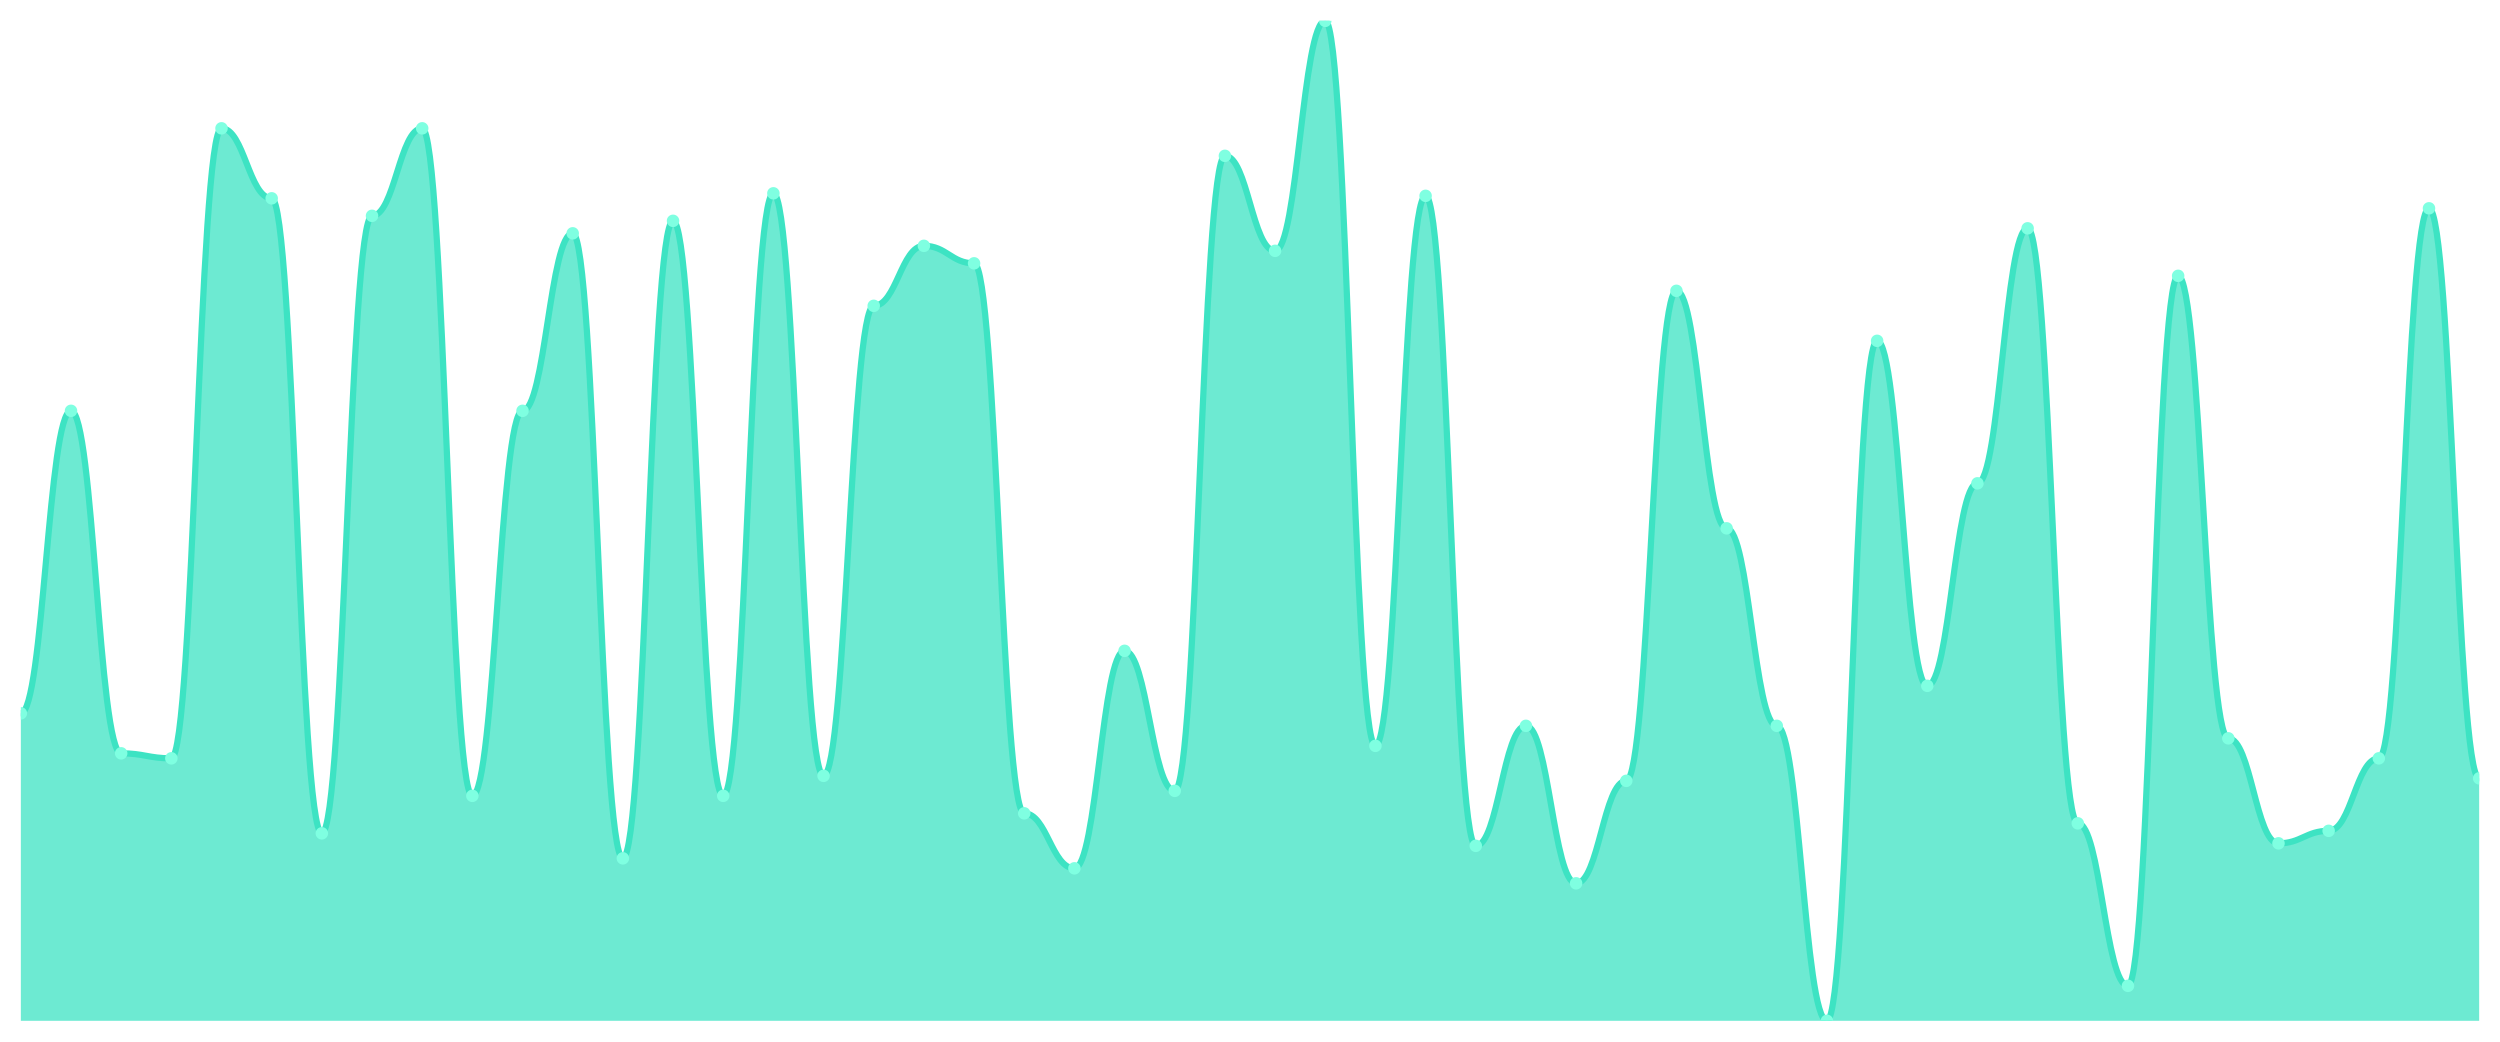
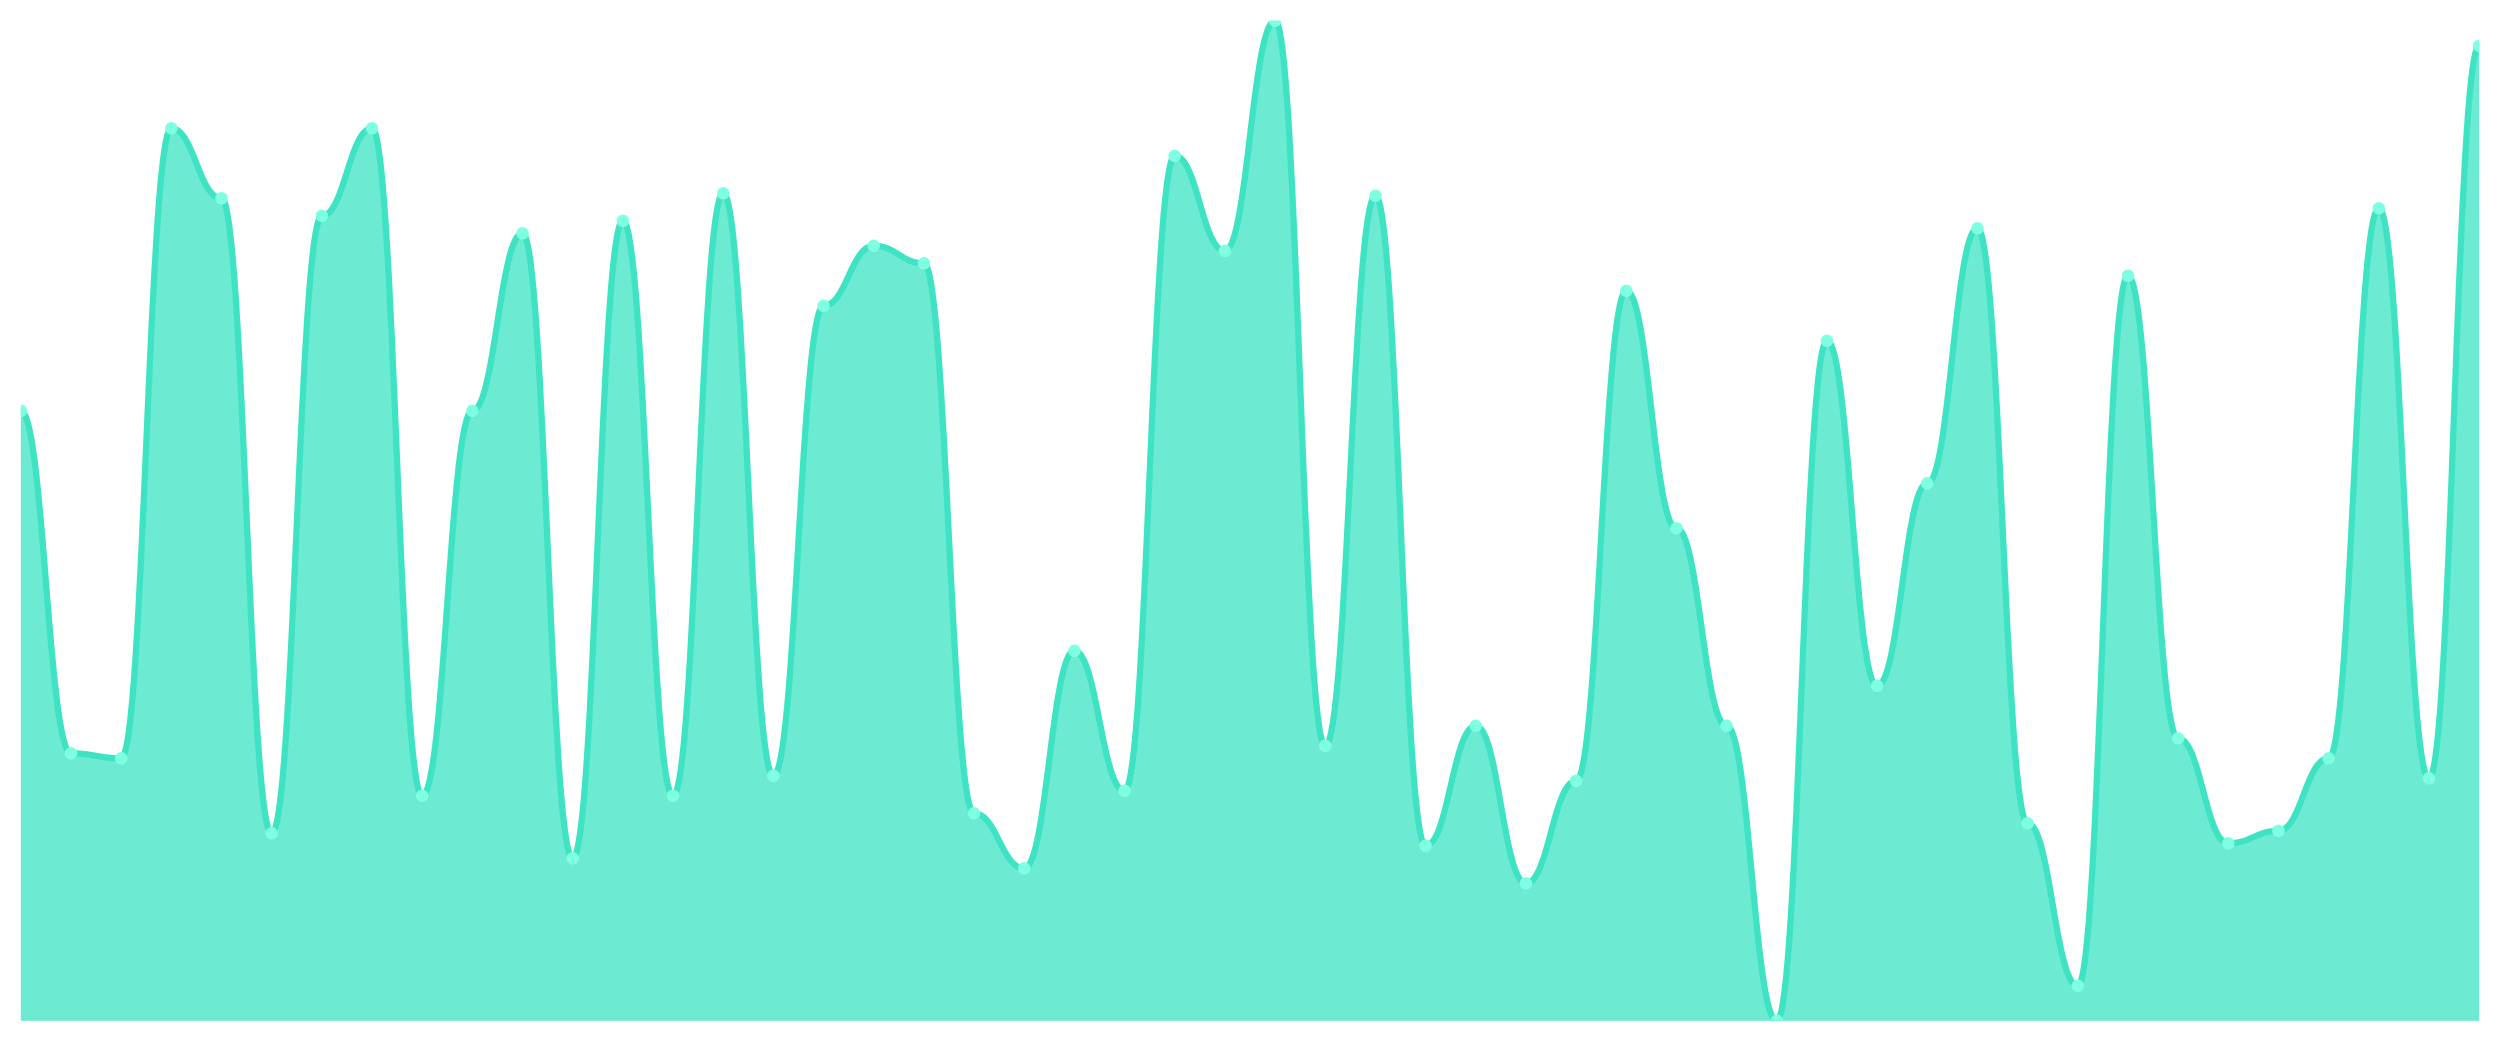
<svg xmlns="http://www.w3.org/2000/svg" viewBox="0 0 1200 500" width="1200" height="500">
  <defs>
    <clipPath id="c">
      <rect x="10" y="10" width="1180" height="480" />
    </clipPath>
  </defs>
  <rect width="1200" height="500" fill="none" />
  <g clip-path="url(#c)">
-     <path d="M 10,490 L 10,342.4 C 20.837,342.4 23.245,197.2 34.082,197.2 C 44.918,197.2 47.327,361.6 58.163,361.6 C 69,361.6 71.408,364 82.245,364 C 93.082,364 95.49,61.6 106.327,61.6 C 117.163,61.6 119.571,95.2 130.408,95.2 C 141.245,95.2 143.653,400 154.49,400 C 165.327,400 167.735,103.6 178.571,103.6 C 189.408,103.6 191.816,61.6 202.653,61.6 C 213.49,61.6 215.898,382 226.735,382 C 237.571,382 239.98,197.2 250.816,197.2 C 261.653,197.2 264.061,112 274.898,112 C 285.735,112 288.143,412 298.98,412 C 309.816,412 312.224,106 323.061,106 C 333.898,106 336.306,382 347.143,382 C 357.98,382 360.388,92.8 371.224,92.8 C 382.061,92.8 384.469,372.4 395.306,372.4 C 406.143,372.4 408.551,146.8 419.388,146.8 C 430.224,146.8 432.633,118 443.469,118 C 454.306,118 456.714,126.4 467.551,126.4 C 478.388,126.4 480.796,390.4 491.633,390.4 C 502.469,390.4 504.878,416.8 515.714,416.8 C 526.551,416.8 528.959,312.4 539.796,312.4 C 550.633,312.4 553.041,379.6 563.878,379.6 C 574.714,379.6 577.122,74.8 587.959,74.8 C 598.796,74.8 601.204,120.4 612.041,120.4 C 622.878,120.4 625.286,10 636.122,10 C 646.959,10 649.367,358 660.204,358 C 671.041,358 673.449,94 684.286,94 C 695.122,94 697.531,406 708.367,406 C 719.204,406 721.612,348.4 732.449,348.4 C 743.286,348.4 745.694,424 756.531,424 C 767.367,424 769.776,374.8 780.612,374.8 C 791.449,374.8 793.857,139.6 804.694,139.6 C 815.531,139.6 817.939,253.6 828.776,253.6 C 839.612,253.6 842.02,348.4 852.857,348.4 C 863.694,348.4 866.102,490 876.939,490 C 887.776,490 890.184,163.6 901.02,163.6 C 911.857,163.6 914.265,329.2 925.102,329.2 C 935.939,329.2 938.347,232 949.184,232 C 960.02,232 962.429,109.6 973.265,109.6 C 984.102,109.6 986.51,395.2 997.347,395.2 C 1008.184,395.2 1010.592,473.2 1021.429,473.2 C 1032.265,473.2 1034.673,132.4 1045.51,132.4 C 1056.347,132.4 1058.755,354.4 1069.592,354.4 C 1080.429,354.4 1082.837,404.8 1093.673,404.8 C 1104.51,404.8 1106.918,398.8 1117.755,398.8 C 1128.592,398.8 1131,364 1141.837,364 C 1152.673,364 1155.082,100 1165.918,100 C 1176.755,100 1179.163,373.6 1190,373.6 L 1190,490 Z" fill="rgba(61,227,195,0.75)" />
-     <path d="M 10,342.4 C 20.837,342.4 23.245,197.2 34.082,197.2 C 44.918,197.2 47.327,361.6 58.163,361.6 C 69,361.6 71.408,364 82.245,364 C 93.082,364 95.49,61.6 106.327,61.6 C 117.163,61.6 119.571,95.2 130.408,95.2 C 141.245,95.2 143.653,400 154.49,400 C 165.327,400 167.735,103.6 178.571,103.6 C 189.408,103.6 191.816,61.6 202.653,61.6 C 213.49,61.6 215.898,382 226.735,382 C 237.571,382 239.98,197.2 250.816,197.2 C 261.653,197.2 264.061,112 274.898,112 C 285.735,112 288.143,412 298.98,412 C 309.816,412 312.224,106 323.061,106 C 333.898,106 336.306,382 347.143,382 C 357.98,382 360.388,92.8 371.224,92.8 C 382.061,92.8 384.469,372.4 395.306,372.4 C 406.143,372.4 408.551,146.8 419.388,146.8 C 430.224,146.8 432.633,118 443.469,118 C 454.306,118 456.714,126.4 467.551,126.4 C 478.388,126.4 480.796,390.4 491.633,390.4 C 502.469,390.4 504.878,416.8 515.714,416.8 C 526.551,416.8 528.959,312.4 539.796,312.4 C 550.633,312.4 553.041,379.6 563.878,379.6 C 574.714,379.6 577.122,74.8 587.959,74.8 C 598.796,74.8 601.204,120.4 612.041,120.4 C 622.878,120.4 625.286,10 636.122,10 C 646.959,10 649.367,358 660.204,358 C 671.041,358 673.449,94 684.286,94 C 695.122,94 697.531,406 708.367,406 C 719.204,406 721.612,348.4 732.449,348.4 C 743.286,348.4 745.694,424 756.531,424 C 767.367,424 769.776,374.8 780.612,374.8 C 791.449,374.8 793.857,139.6 804.694,139.6 C 815.531,139.6 817.939,253.6 828.776,253.6 C 839.612,253.6 842.02,348.4 852.857,348.4 C 863.694,348.4 866.102,490 876.939,490 C 887.776,490 890.184,163.6 901.02,163.6 C 911.857,163.6 914.265,329.2 925.102,329.2 C 935.939,329.2 938.347,232 949.184,232 C 960.02,232 962.429,109.6 973.265,109.6 C 984.102,109.6 986.51,395.2 997.347,395.2 C 1008.184,395.2 1010.592,473.2 1021.429,473.2 C 1032.265,473.2 1034.673,132.4 1045.51,132.4 C 1056.347,132.4 1058.755,354.4 1069.592,354.4 C 1080.429,354.4 1082.837,404.8 1093.673,404.8 C 1104.51,404.8 1106.918,398.8 1117.755,398.8 C 1128.592,398.8 1131,364 1141.837,364 C 1152.673,364 1155.082,100 1165.918,100 C 1176.755,100 1179.163,373.6 1190,373.6" fill="none" stroke="#3de3c3" stroke-width="3" stroke-linecap="round" stroke-linejoin="round" />
-     <circle cx="10" cy="342.4" r="3" fill="#7fffe1" />
-     <circle cx="34.082" cy="197.2" r="3" fill="#7fffe1" />
-     <circle cx="58.163" cy="361.6" r="3" fill="#7fffe1" />
-     <circle cx="82.245" cy="364" r="3" fill="#7fffe1" />
-     <circle cx="106.327" cy="61.6" r="3" fill="#7fffe1" />
-     <circle cx="130.408" cy="95.2" r="3" fill="#7fffe1" />
-     <circle cx="154.49" cy="400" r="3" fill="#7fffe1" />
-     <circle cx="178.571" cy="103.6" r="3" fill="#7fffe1" />
-     <circle cx="202.653" cy="61.6" r="3" fill="#7fffe1" />
-     <circle cx="226.735" cy="382" r="3" fill="#7fffe1" />
-     <circle cx="250.816" cy="197.2" r="3" fill="#7fffe1" />
-     <circle cx="274.898" cy="112" r="3" fill="#7fffe1" />
-     <circle cx="298.98" cy="412" r="3" fill="#7fffe1" />
-     <circle cx="323.061" cy="106" r="3" fill="#7fffe1" />
-     <circle cx="347.143" cy="382" r="3" fill="#7fffe1" />
-     <circle cx="371.224" cy="92.8" r="3" fill="#7fffe1" />
-     <circle cx="395.306" cy="372.4" r="3" fill="#7fffe1" />
-     <circle cx="419.388" cy="146.8" r="3" fill="#7fffe1" />
-     <circle cx="443.469" cy="118" r="3" fill="#7fffe1" />
-     <circle cx="467.551" cy="126.4" r="3" fill="#7fffe1" />
-     <circle cx="491.633" cy="390.4" r="3" fill="#7fffe1" />
-     <circle cx="515.714" cy="416.8" r="3" fill="#7fffe1" />
-     <circle cx="539.796" cy="312.4" r="3" fill="#7fffe1" />
-     <circle cx="563.878" cy="379.6" r="3" fill="#7fffe1" />
-     <circle cx="587.959" cy="74.8" r="3" fill="#7fffe1" />
-     <circle cx="612.041" cy="120.4" r="3" fill="#7fffe1" />
-     <circle cx="636.122" cy="10" r="3" fill="#7fffe1" />
-     <circle cx="660.204" cy="358" r="3" fill="#7fffe1" />
-     <circle cx="684.286" cy="94" r="3" fill="#7fffe1" />
-     <circle cx="708.367" cy="406" r="3" fill="#7fffe1" />
-     <circle cx="732.449" cy="348.4" r="3" fill="#7fffe1" />
-     <circle cx="756.531" cy="424" r="3" fill="#7fffe1" />
-     <circle cx="780.612" cy="374.8" r="3" fill="#7fffe1" />
-     <circle cx="804.694" cy="139.6" r="3" fill="#7fffe1" />
-     <circle cx="828.776" cy="253.6" r="3" fill="#7fffe1" />
-     <circle cx="852.857" cy="348.4" r="3" fill="#7fffe1" />
-     <circle cx="876.939" cy="490" r="3" fill="#7fffe1" />
-     <circle cx="901.02" cy="163.6" r="3" fill="#7fffe1" />
-     <circle cx="925.102" cy="329.2" r="3" fill="#7fffe1" />
-     <circle cx="949.184" cy="232" r="3" fill="#7fffe1" />
-     <circle cx="973.265" cy="109.6" r="3" fill="#7fffe1" />
-     <circle cx="997.347" cy="395.2" r="3" fill="#7fffe1" />
-     <circle cx="1021.429" cy="473.2" r="3" fill="#7fffe1" />
-     <circle cx="1045.51" cy="132.4" r="3" fill="#7fffe1" />
-     <circle cx="1069.592" cy="354.4" r="3" fill="#7fffe1" />
-     <circle cx="1093.673" cy="404.8" r="3" fill="#7fffe1" />
-     <circle cx="1117.755" cy="398.8" r="3" fill="#7fffe1" />
-     <circle cx="1141.837" cy="364" r="3" fill="#7fffe1" />
-     <circle cx="1165.918" cy="100" r="3" fill="#7fffe1" />
-     <circle cx="1190" cy="373.6" r="3" fill="#7fffe1" />
+     <path d="M 10,490 L 10,197.2 C 20.837,197.2 23.245,361.6 34.082,361.6 C 44.918,361.6 47.327,364 58.163,364 C 69,364 71.408,61.6 82.245,61.6 C 93.082,61.6 95.49,95.2 106.327,95.2 C 117.163,95.2 119.571,400 130.408,400 C 141.245,400 143.653,103.6 154.49,103.6 C 165.327,103.6 167.735,61.6 178.571,61.6 C 189.408,61.6 191.816,382 202.653,382 C 213.49,382 215.898,197.2 226.735,197.2 C 237.571,197.2 239.98,112 250.816,112 C 261.653,112 264.061,412 274.898,412 C 285.735,412 288.143,106 298.98,106 C 309.816,106 312.224,382 323.061,382 C 333.898,382 336.306,92.8 347.143,92.8 C 357.98,92.8 360.388,372.4 371.224,372.4 C 382.061,372.4 384.469,146.8 395.306,146.8 C 406.143,146.8 408.551,118 419.388,118 C 430.224,118 432.633,126.4 443.469,126.4 C 454.306,126.4 456.714,390.4 467.551,390.4 C 478.388,390.4 480.796,416.8 491.633,416.8 C 502.469,416.8 504.878,312.4 515.714,312.4 C 526.551,312.4 528.959,379.6 539.796,379.6 C 550.633,379.6 553.041,74.8 563.878,74.8 C 574.714,74.8 577.122,120.4 587.959,120.4 C 598.796,120.4 601.204,10 612.041,10 C 622.878,10 625.286,358 636.122,358 C 646.959,358 649.367,94 660.204,94 C 671.041,94 673.449,406 684.286,406 C 695.122,406 697.531,348.4 708.367,348.4 C 719.204,348.4 721.612,424 732.449,424 C 743.286,424 745.694,374.8 756.531,374.8 C 767.367,374.8 769.776,139.6 780.612,139.6 C 791.449,139.6 793.857,253.6 804.694,253.6 C 815.531,253.6 817.939,348.4 828.776,348.4 C 839.612,348.4 842.02,490 852.857,490 C 863.694,490 866.102,163.6 876.939,163.6 C 887.776,163.6 890.184,329.2 901.02,329.2 C 911.857,329.2 914.265,232 925.102,232 C 935.939,232 938.347,109.6 949.184,109.6 C 960.02,109.6 962.429,395.2 973.265,395.2 C 984.102,395.2 986.51,473.2 997.347,473.2 C 1008.184,473.2 1010.592,132.4 1021.429,132.4 C 1032.265,132.4 1034.673,354.4 1045.51,354.4 C 1056.347,354.4 1058.755,404.8 1069.592,404.8 C 1080.429,404.8 1082.837,398.8 1093.673,398.8 C 1104.51,398.8 1106.918,364 1117.755,364 C 1128.592,364 1131,100 1141.837,100 C 1152.673,100 1155.082,373.6 1165.918,373.6 C 1176.755,373.6 1179.163,22 1190,22 L 1190,490 Z" fill="rgba(61,227,195,0.75)" />
+     <path d="M 10,197.2 C 20.837,197.2 23.245,361.6 34.082,361.6 C 44.918,361.6 47.327,364 58.163,364 C 69,364 71.408,61.6 82.245,61.6 C 93.082,61.6 95.49,95.2 106.327,95.2 C 117.163,95.2 119.571,400 130.408,400 C 141.245,400 143.653,103.6 154.49,103.6 C 165.327,103.6 167.735,61.6 178.571,61.6 C 189.408,61.6 191.816,382 202.653,382 C 213.49,382 215.898,197.2 226.735,197.2 C 237.571,197.2 239.98,112 250.816,112 C 261.653,112 264.061,412 274.898,412 C 285.735,412 288.143,106 298.98,106 C 309.816,106 312.224,382 323.061,382 C 333.898,382 336.306,92.8 347.143,92.8 C 357.98,92.8 360.388,372.4 371.224,372.4 C 382.061,372.4 384.469,146.8 395.306,146.8 C 406.143,146.8 408.551,118 419.388,118 C 430.224,118 432.633,126.4 443.469,126.4 C 454.306,126.4 456.714,390.4 467.551,390.4 C 478.388,390.4 480.796,416.8 491.633,416.8 C 502.469,416.8 504.878,312.4 515.714,312.4 C 526.551,312.4 528.959,379.6 539.796,379.6 C 550.633,379.6 553.041,74.8 563.878,74.8 C 574.714,74.8 577.122,120.4 587.959,120.4 C 598.796,120.4 601.204,10 612.041,10 C 622.878,10 625.286,358 636.122,358 C 646.959,358 649.367,94 660.204,94 C 671.041,94 673.449,406 684.286,406 C 695.122,406 697.531,348.4 708.367,348.4 C 719.204,348.4 721.612,424 732.449,424 C 743.286,424 745.694,374.8 756.531,374.8 C 767.367,374.8 769.776,139.6 780.612,139.6 C 791.449,139.6 793.857,253.6 804.694,253.6 C 815.531,253.6 817.939,348.4 828.776,348.4 C 839.612,348.4 842.02,490 852.857,490 C 863.694,490 866.102,163.6 876.939,163.6 C 887.776,163.6 890.184,329.2 901.02,329.2 C 911.857,329.2 914.265,232 925.102,232 C 935.939,232 938.347,109.6 949.184,109.6 C 960.02,109.6 962.429,395.2 973.265,395.2 C 984.102,395.2 986.51,473.2 997.347,473.2 C 1008.184,473.2 1010.592,132.4 1021.429,132.4 C 1032.265,132.4 1034.673,354.4 1045.51,354.4 C 1056.347,354.4 1058.755,404.8 1069.592,404.8 C 1080.429,404.8 1082.837,398.8 1093.673,398.8 C 1104.51,398.8 1106.918,364 1117.755,364 C 1128.592,364 1131,100 1141.837,100 C 1152.673,100 1155.082,373.6 1165.918,373.6 C 1176.755,373.6 1179.163,22 1190,22" fill="none" stroke="#3de3c3" stroke-width="3" stroke-linecap="round" stroke-linejoin="round" />
+     <circle cx="10" cy="197.2" r="3" fill="#7fffe1" />
+     <circle cx="34.082" cy="361.6" r="3" fill="#7fffe1" />
+     <circle cx="58.163" cy="364" r="3" fill="#7fffe1" />
+     <circle cx="82.245" cy="61.6" r="3" fill="#7fffe1" />
+     <circle cx="106.327" cy="95.2" r="3" fill="#7fffe1" />
+     <circle cx="130.408" cy="400" r="3" fill="#7fffe1" />
+     <circle cx="154.49" cy="103.6" r="3" fill="#7fffe1" />
+     <circle cx="178.571" cy="61.6" r="3" fill="#7fffe1" />
+     <circle cx="202.653" cy="382" r="3" fill="#7fffe1" />
+     <circle cx="226.735" cy="197.2" r="3" fill="#7fffe1" />
+     <circle cx="250.816" cy="112" r="3" fill="#7fffe1" />
+     <circle cx="274.898" cy="412" r="3" fill="#7fffe1" />
+     <circle cx="298.98" cy="106" r="3" fill="#7fffe1" />
+     <circle cx="323.061" cy="382" r="3" fill="#7fffe1" />
+     <circle cx="347.143" cy="92.8" r="3" fill="#7fffe1" />
+     <circle cx="371.224" cy="372.4" r="3" fill="#7fffe1" />
+     <circle cx="395.306" cy="146.8" r="3" fill="#7fffe1" />
+     <circle cx="419.388" cy="118" r="3" fill="#7fffe1" />
+     <circle cx="443.469" cy="126.4" r="3" fill="#7fffe1" />
+     <circle cx="467.551" cy="390.4" r="3" fill="#7fffe1" />
+     <circle cx="491.633" cy="416.8" r="3" fill="#7fffe1" />
+     <circle cx="515.714" cy="312.4" r="3" fill="#7fffe1" />
+     <circle cx="539.796" cy="379.6" r="3" fill="#7fffe1" />
+     <circle cx="563.878" cy="74.8" r="3" fill="#7fffe1" />
+     <circle cx="587.959" cy="120.4" r="3" fill="#7fffe1" />
+     <circle cx="612.041" cy="10" r="3" fill="#7fffe1" />
+     <circle cx="636.122" cy="358" r="3" fill="#7fffe1" />
+     <circle cx="660.204" cy="94" r="3" fill="#7fffe1" />
+     <circle cx="684.286" cy="406" r="3" fill="#7fffe1" />
+     <circle cx="708.367" cy="348.4" r="3" fill="#7fffe1" />
+     <circle cx="732.449" cy="424" r="3" fill="#7fffe1" />
+     <circle cx="756.531" cy="374.8" r="3" fill="#7fffe1" />
+     <circle cx="780.612" cy="139.6" r="3" fill="#7fffe1" />
+     <circle cx="804.694" cy="253.6" r="3" fill="#7fffe1" />
+     <circle cx="828.776" cy="348.4" r="3" fill="#7fffe1" />
+     <circle cx="852.857" cy="490" r="3" fill="#7fffe1" />
+     <circle cx="876.939" cy="163.6" r="3" fill="#7fffe1" />
+     <circle cx="901.02" cy="329.2" r="3" fill="#7fffe1" />
+     <circle cx="925.102" cy="232" r="3" fill="#7fffe1" />
+     <circle cx="949.184" cy="109.6" r="3" fill="#7fffe1" />
+     <circle cx="973.265" cy="395.2" r="3" fill="#7fffe1" />
+     <circle cx="997.347" cy="473.2" r="3" fill="#7fffe1" />
+     <circle cx="1021.429" cy="132.4" r="3" fill="#7fffe1" />
+     <circle cx="1045.51" cy="354.4" r="3" fill="#7fffe1" />
+     <circle cx="1069.592" cy="404.8" r="3" fill="#7fffe1" />
+     <circle cx="1093.673" cy="398.8" r="3" fill="#7fffe1" />
+     <circle cx="1117.755" cy="364" r="3" fill="#7fffe1" />
+     <circle cx="1141.837" cy="100" r="3" fill="#7fffe1" />
+     <circle cx="1165.918" cy="373.6" r="3" fill="#7fffe1" />
+     <circle cx="1190" cy="22" r="3" fill="#7fffe1" />
  </g>
</svg>
